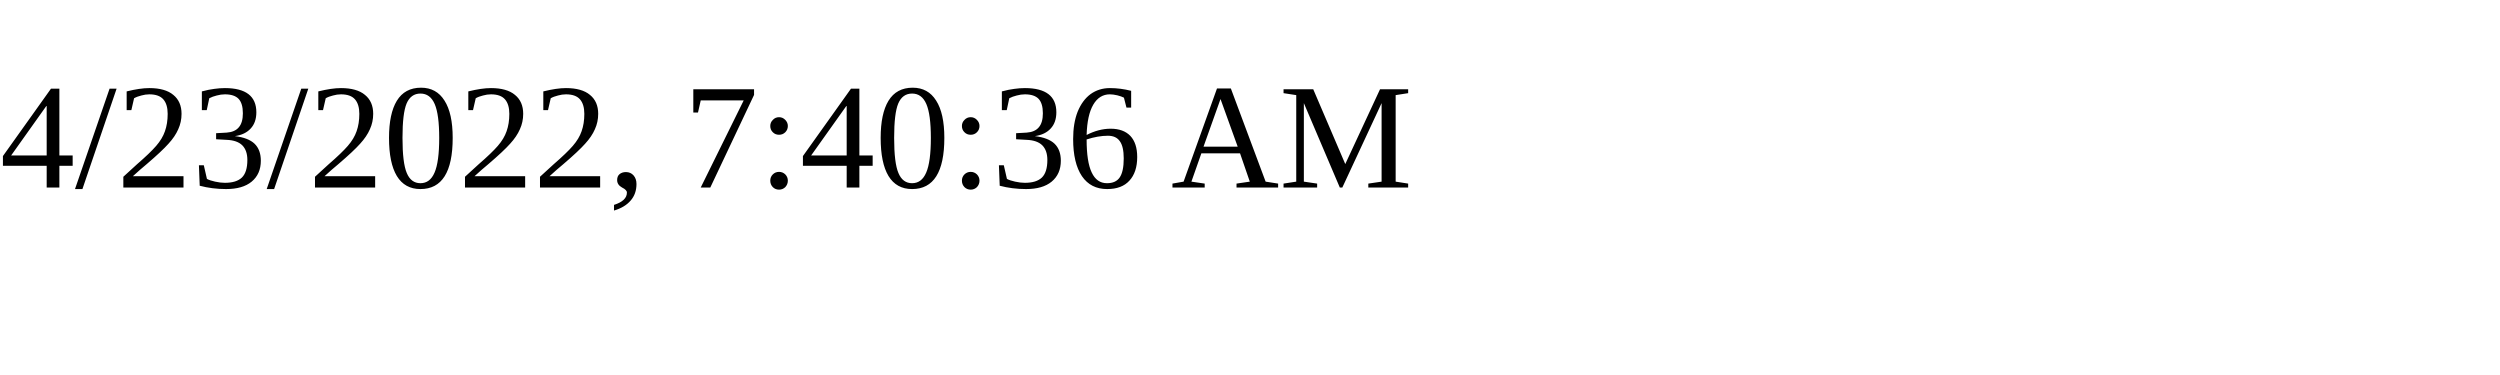
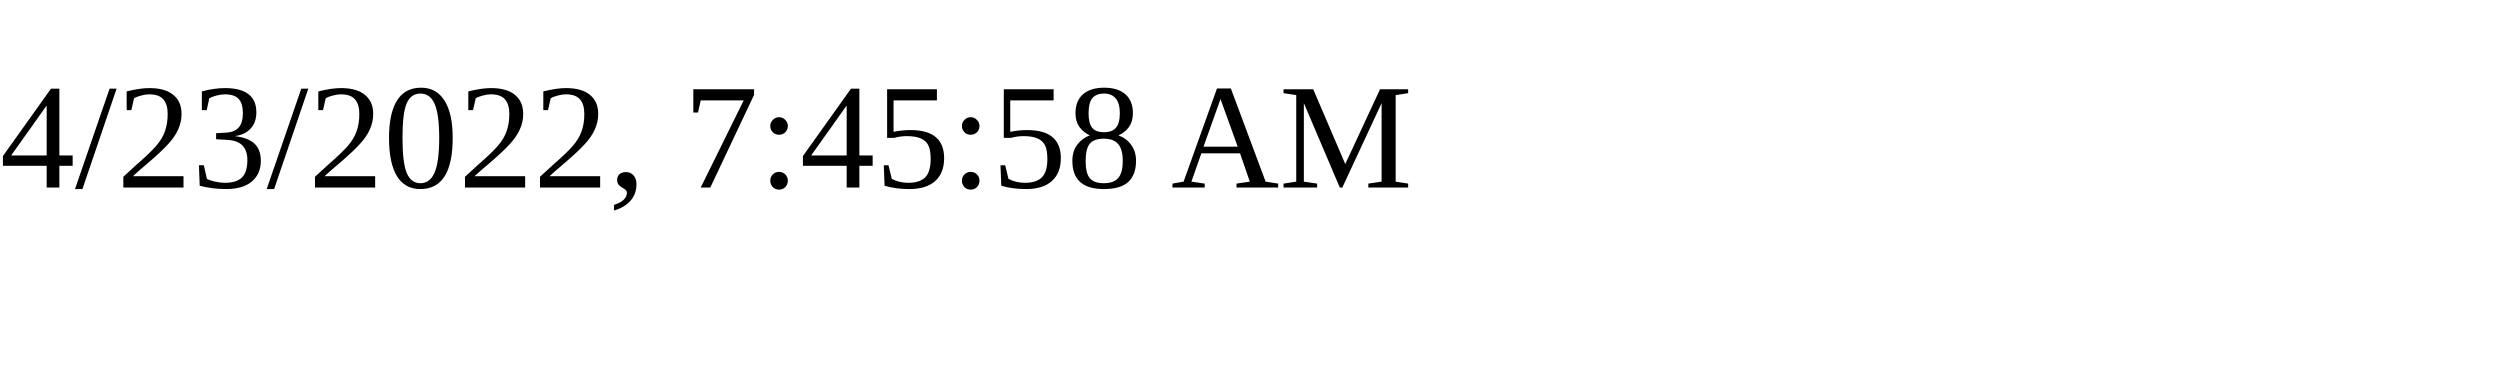
<svg xmlns="http://www.w3.org/2000/svg" height="30" width="200">
-   <text x="0" y="15">4/23/2022, 7:40:36 AM</text>
+   <text x="0" y="15">4/23/2022, 7:45:58 AM</text>
</svg>
